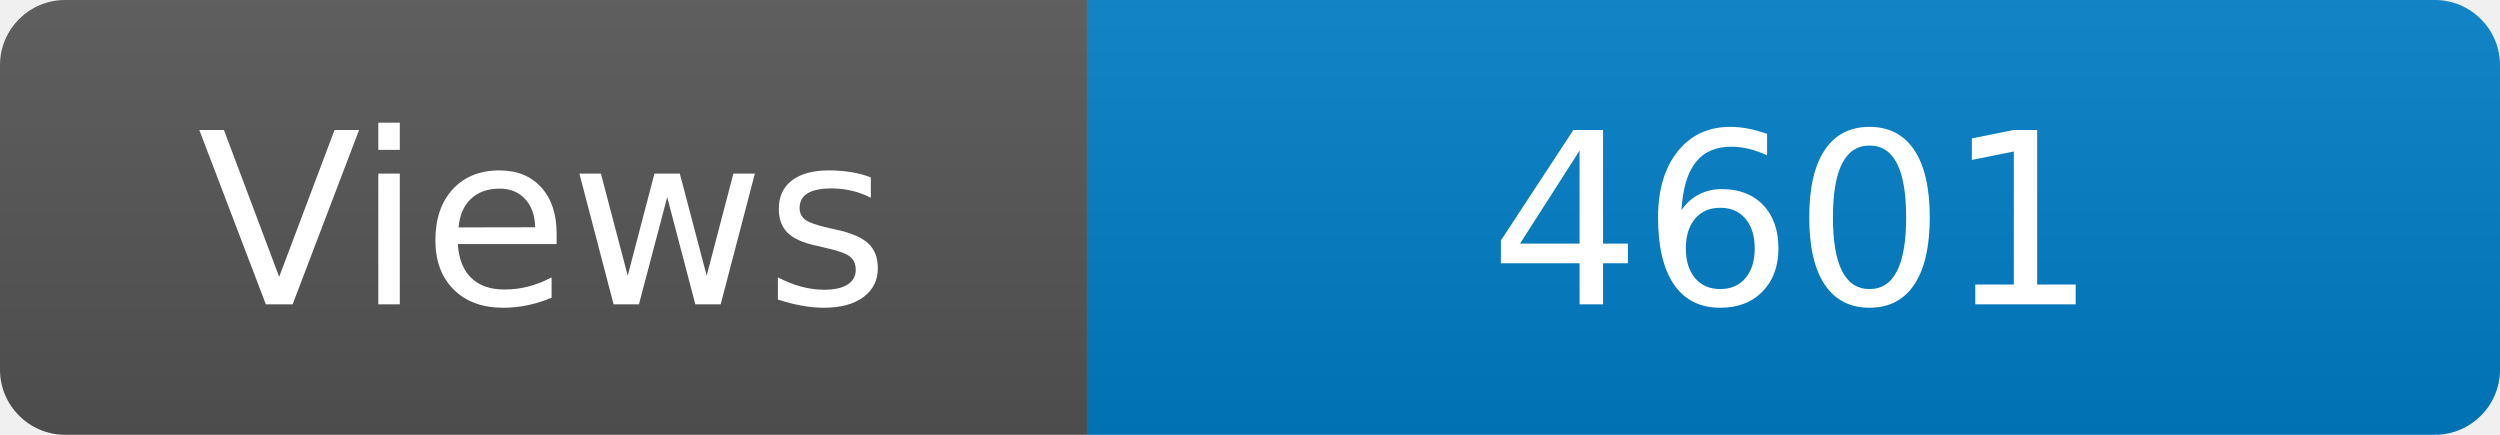
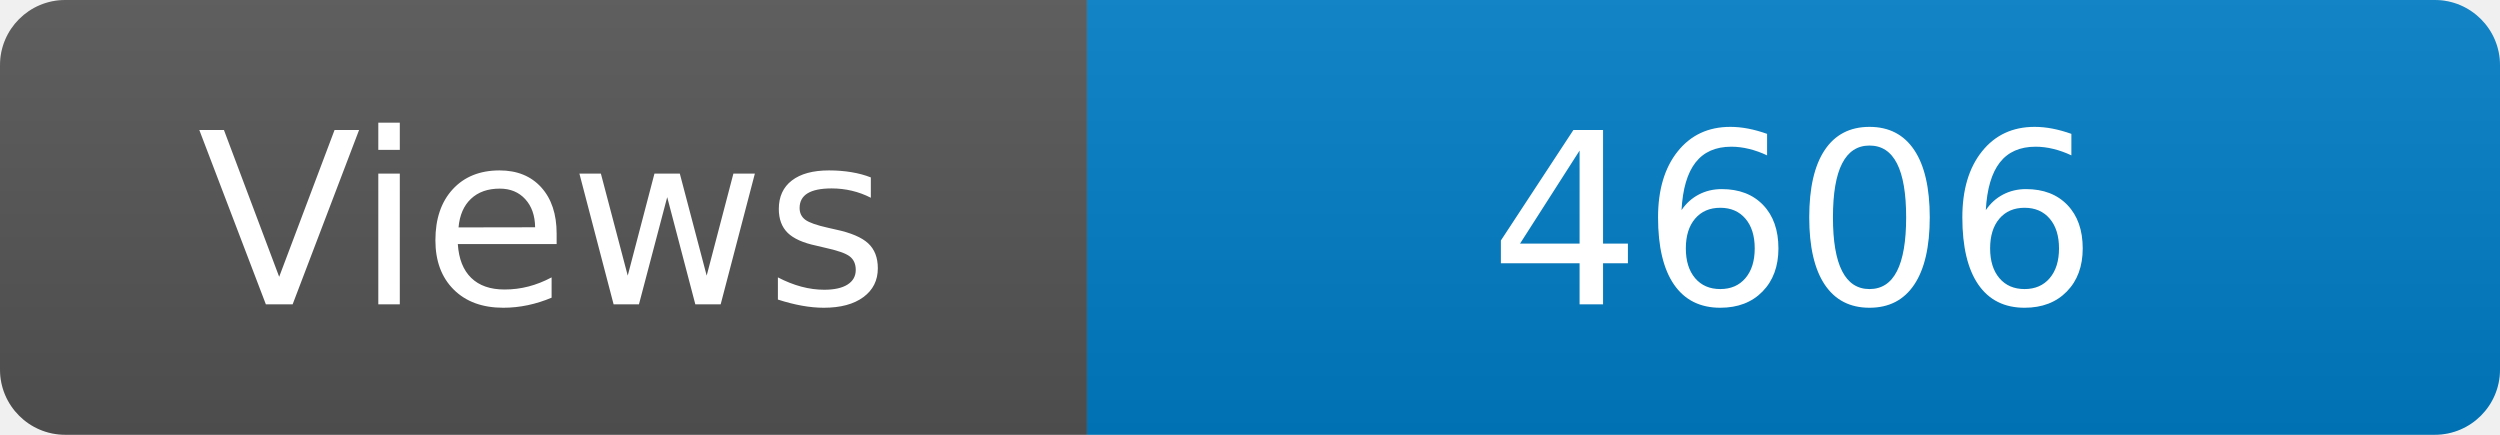
<svg xmlns="http://www.w3.org/2000/svg" width="115" height="20" role="img" aria-label="Maintained?: yes">
  <linearGradient id="s" x2="0" y2="100%">
    <stop offset="0" stop-color="#bbb" stop-opacity=".1" />
    <stop offset="1" stop-opacity=".1" />
  </linearGradient>
  <clipPath id="r">
    <rect width="115" height="20" rx="3" fill="#fff" />
  </clipPath>
  <g clip-path="url(#r)">
    <rect width="50" height="20" fill="#555" />
    <rect x="50" width="160" height="20" fill="#007ec6" />
    <rect width="115" height="20" fill="url(#s)" />
  </g>
  <g fill="#fff" text-anchor="middle" font-family="Verdana,Geneva,DejaVu Sans,sans-serif" font-size="110">
    <text x="250" y="140" transform="scale(.1)" fill="#fff">Views</text>
-     <text x="825" y="140" transform="scale(.1)" fill="#fff">4601</text>
+     <text x="825" y="140" transform="scale(.1)" fill="#fff">4606</text>
  </g>
</svg>
